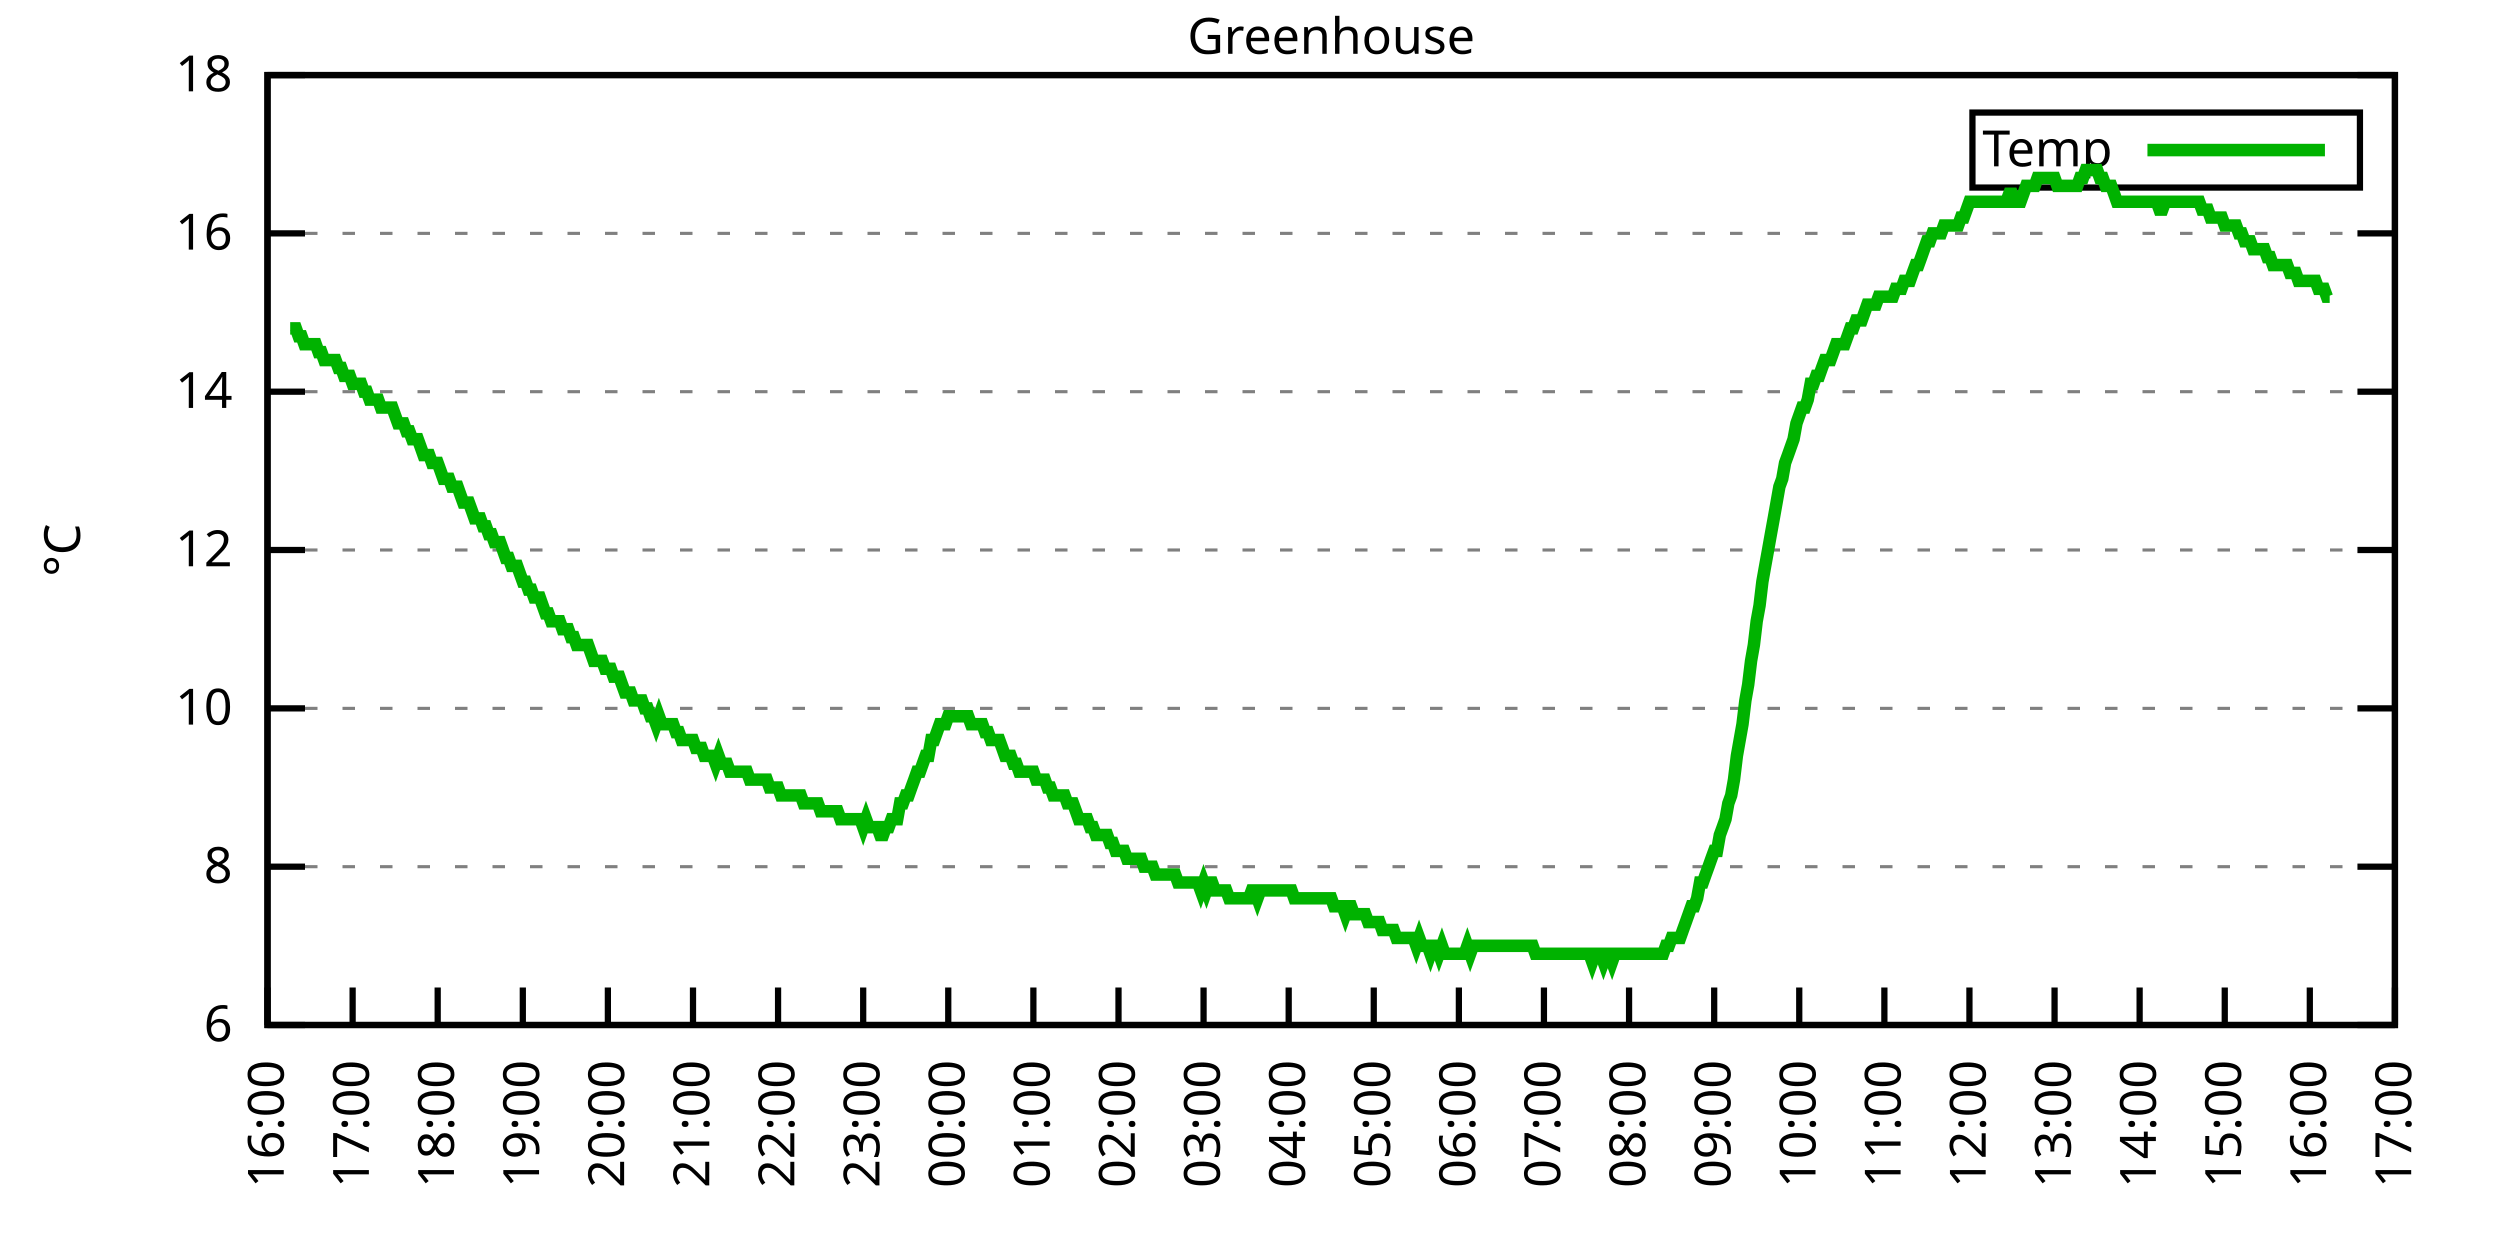
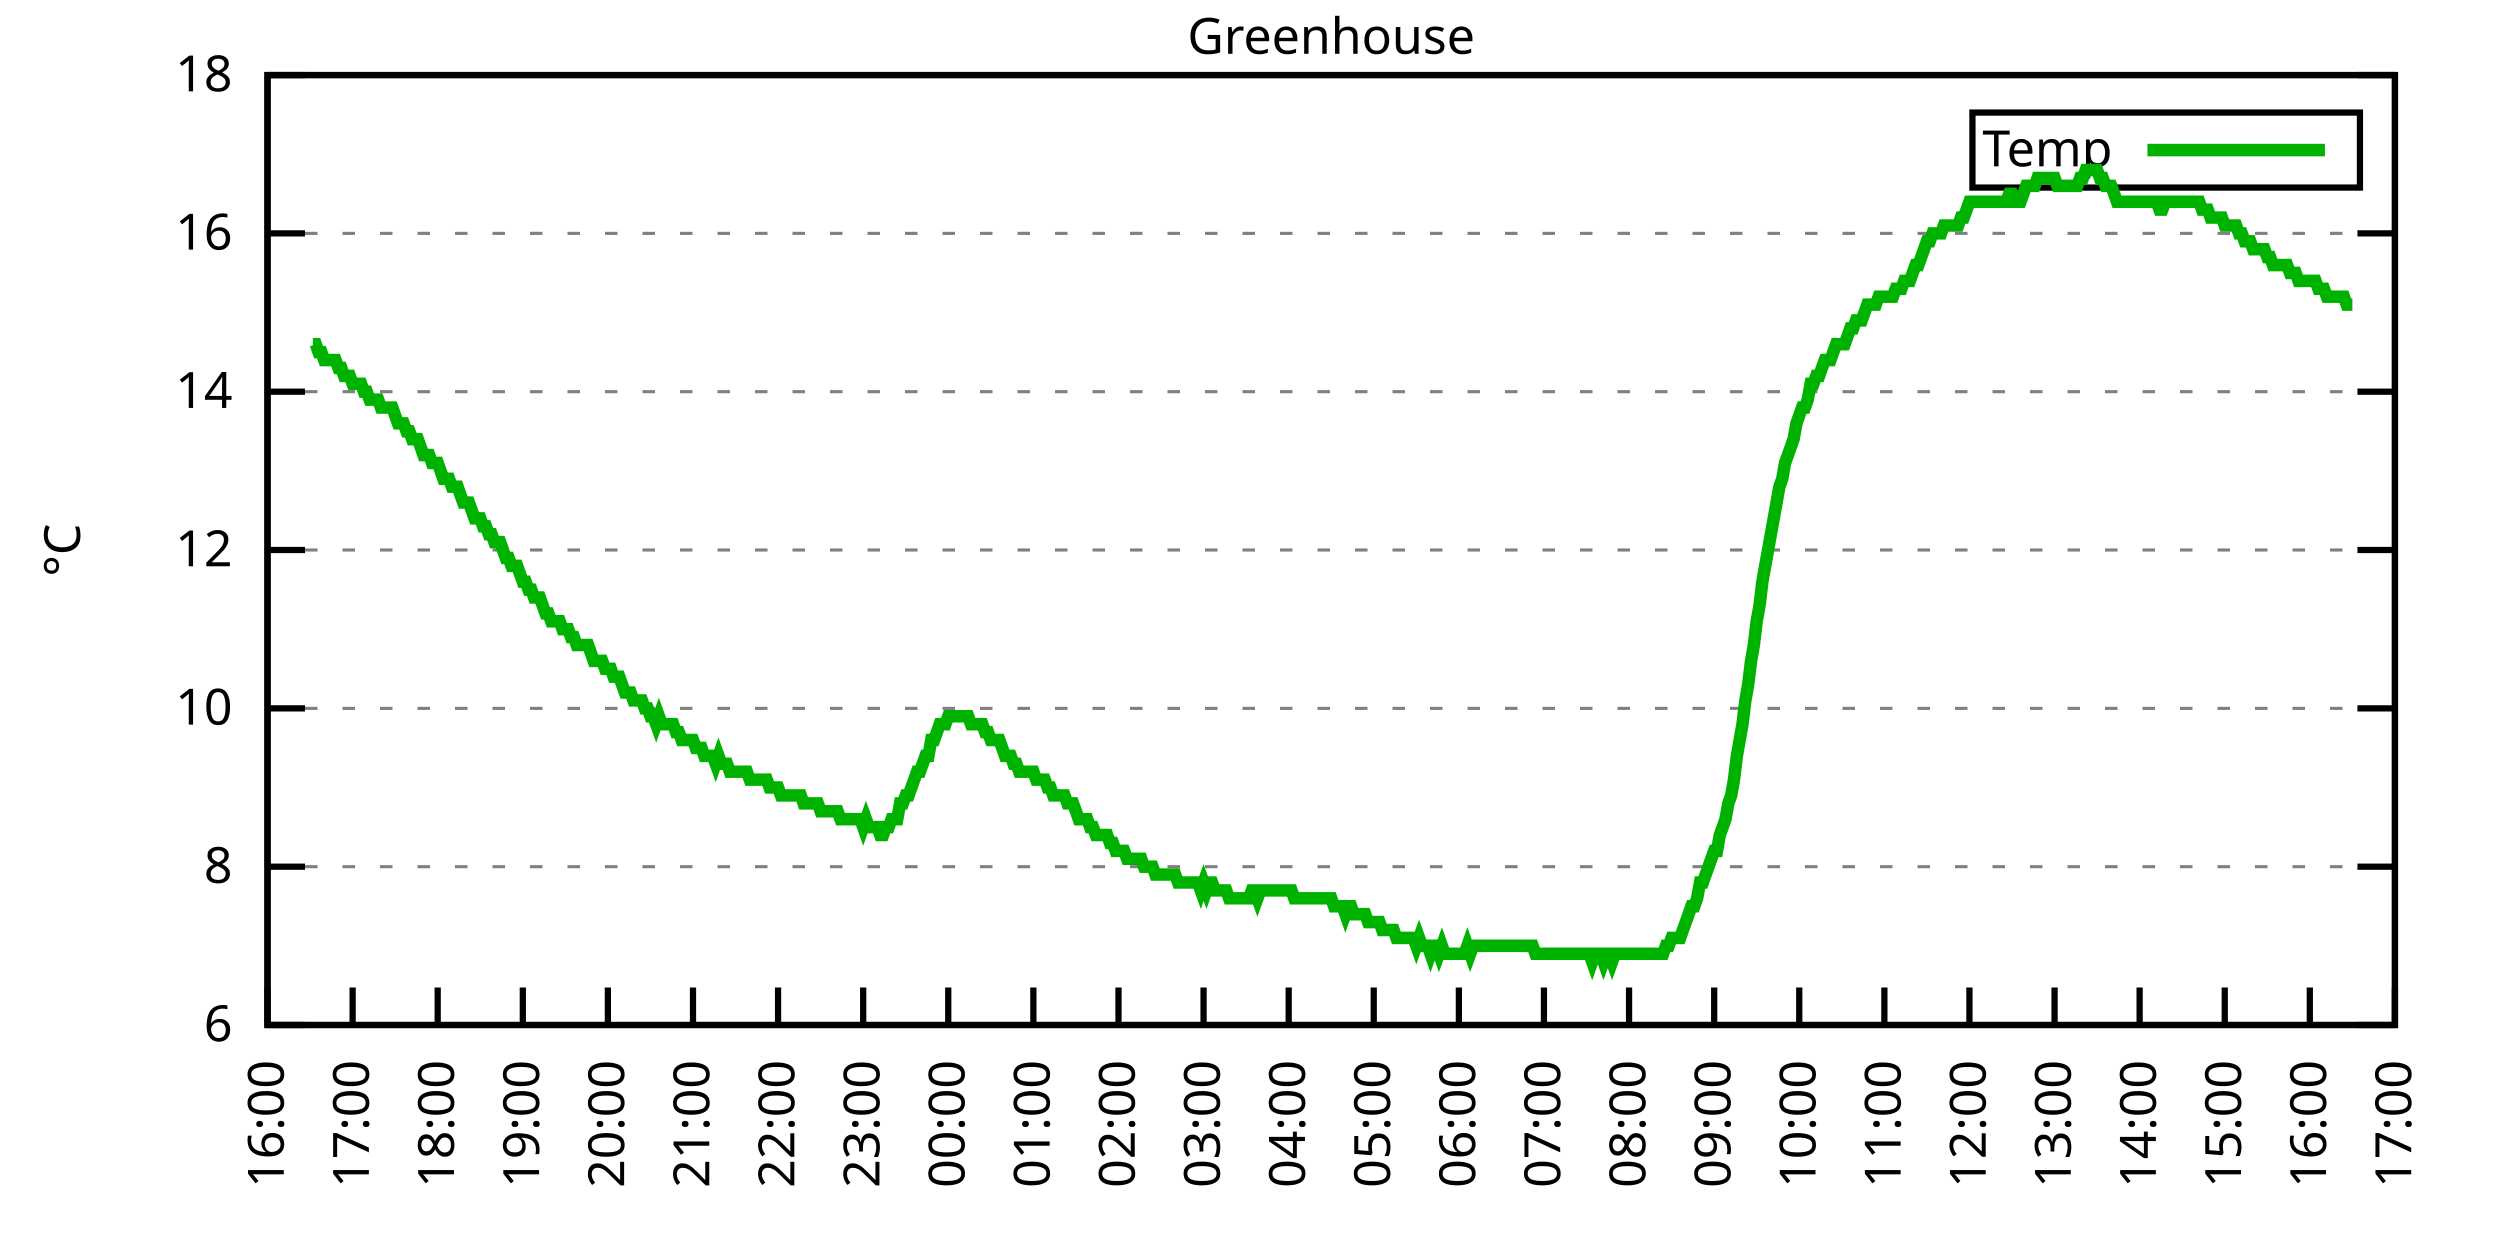
<svg xmlns="http://www.w3.org/2000/svg" xmlns:xlink="http://www.w3.org/1999/xlink" width="400" height="200" viewBox="0 0 400 200">
  <g id="gnuplot_canvas">
    <rect x="0" y="0" width="400" height="200" fill="none" />
    <defs>
      <circle id="gpDot" r="0.5" stroke-width="0.5" stroke="currentColor" />
      <path id="gpPt0" stroke-width="0.333" stroke="currentColor" d="M-1,0 h2 M0,-1 v2" />
      <path id="gpPt1" stroke-width="0.333" stroke="currentColor" d="M-1,-1 L1,1 M1,-1 L-1,1" />
      <path id="gpPt2" stroke-width="0.333" stroke="currentColor" d="M-1,0 L1,0 M0,-1 L0,1 M-1,-1 L1,1 M-1,1 L1,-1" />
      <rect id="gpPt3" stroke-width="0.333" stroke="currentColor" x="-1" y="-1" width="2" height="2" />
      <rect id="gpPt4" stroke-width="0.333" stroke="currentColor" fill="currentColor" x="-1" y="-1" width="2" height="2" />
      <circle id="gpPt5" stroke-width="0.333" stroke="currentColor" cx="0" cy="0" r="1" />
      <use xlink:href="#gpPt5" id="gpPt6" fill="currentColor" stroke="none" />
      <path id="gpPt7" stroke-width="0.333" stroke="currentColor" d="M0,-1.33 L-1.33,0.67 L1.33,0.67 z" />
      <use xlink:href="#gpPt7" id="gpPt8" fill="currentColor" stroke="none" />
      <use xlink:href="#gpPt7" id="gpPt9" stroke="currentColor" transform="rotate(180)" />
      <use xlink:href="#gpPt9" id="gpPt10" fill="currentColor" stroke="none" />
      <use xlink:href="#gpPt3" id="gpPt11" stroke="currentColor" transform="rotate(45)" />
      <use xlink:href="#gpPt11" id="gpPt12" fill="currentColor" stroke="none" />
      <path id="gpPt13" stroke-width="0.333" stroke="currentColor" d="M0,1.330 L1.265,0.411 L0.782,-1.067 L-0.782,-1.076 L-1.265,0.411 z" />
      <use xlink:href="#gpPt13" id="gpPt14" fill="currentColor" stroke="none" />
      <filter id="textbox" filterUnits="objectBoundingBox" x="0" y="0" height="1" width="1">
        <feFlood flood-color="white" flood-opacity="1" result="bgnd" />
        <feComposite in="SourceGraphic" in2="bgnd" operator="atop" />
      </filter>
      <filter id="greybox" filterUnits="objectBoundingBox" x="0" y="0" height="1" width="1">
        <feFlood flood-color="lightgrey" flood-opacity="1" result="grey" />
        <feComposite in="SourceGraphic" in2="grey" operator="atop" />
      </filter>
    </defs>
    <g fill="none" color="white" stroke="currentColor" stroke-width="1.00" stroke-linecap="butt" stroke-linejoin="miter">
</g>
    <g fill="none" color="black" stroke="currentColor" stroke-width="1.00" stroke-linecap="butt" stroke-linejoin="miter">
      <g stroke="none" shape-rendering="crispEdges">
        <polygon fill="rgb(255, 255, 255)" points="42.80,164.00 383.18,164.00 383.18,12.02 42.80,12.02 " />
      </g>
    </g>
    <g fill="none" color="black" stroke="currentColor" stroke-width="1.00" stroke-linecap="butt" stroke-linejoin="miter">
</g>
    <g fill="none" color="black" stroke="black" stroke-width="0.50" stroke-linecap="butt" stroke-linejoin="miter">
</g>
    <g fill="none" color="gray" stroke="currentColor" stroke-width="0.50" stroke-linecap="butt" stroke-linejoin="miter">
      <path stroke="gray" stroke-dasharray="2,4" class="gridline" d="M42.80,164.00 L383.19,164.00  " />
    </g>
    <g fill="none" color="gray" stroke="gray" stroke-width="1.00" stroke-linecap="butt" stroke-linejoin="miter">
</g>
    <g fill="none" color="black" stroke="currentColor" stroke-width="1.00" stroke-linecap="butt" stroke-linejoin="miter">
      <path stroke="black" d="M42.80,164.00 L48.80,164.00 M383.19,164.00 L377.19,164.00  " />
      <g transform="translate(37.20,166.60)" stroke="none" fill="black" font-family="Sans" font-size="8.00" text-anchor="end">
        <text>
          <tspan font-family="Sans"> 6</tspan>
        </text>
      </g>
    </g>
    <g fill="none" color="black" stroke="currentColor" stroke-width="1.00" stroke-linecap="butt" stroke-linejoin="miter">
</g>
    <g fill="none" color="black" stroke="black" stroke-width="0.50" stroke-linecap="butt" stroke-linejoin="miter">
</g>
    <g fill="none" color="gray" stroke="currentColor" stroke-width="0.50" stroke-linecap="butt" stroke-linejoin="miter">
      <path stroke="gray" stroke-dasharray="2,4" class="gridline" d="M42.80,138.67 L383.19,138.67  " />
    </g>
    <g fill="none" color="gray" stroke="gray" stroke-width="1.00" stroke-linecap="butt" stroke-linejoin="miter">
</g>
    <g fill="none" color="black" stroke="currentColor" stroke-width="1.00" stroke-linecap="butt" stroke-linejoin="miter">
      <path stroke="black" d="M42.80,138.67 L48.80,138.67 M383.19,138.67 L377.19,138.67  " />
      <g transform="translate(37.20,141.27)" stroke="none" fill="black" font-family="Sans" font-size="8.00" text-anchor="end">
        <text>
          <tspan font-family="Sans"> 8</tspan>
        </text>
      </g>
    </g>
    <g fill="none" color="black" stroke="currentColor" stroke-width="1.00" stroke-linecap="butt" stroke-linejoin="miter">
</g>
    <g fill="none" color="black" stroke="black" stroke-width="0.50" stroke-linecap="butt" stroke-linejoin="miter">
</g>
    <g fill="none" color="gray" stroke="currentColor" stroke-width="0.50" stroke-linecap="butt" stroke-linejoin="miter">
      <path stroke="gray" stroke-dasharray="2,4" class="gridline" d="M42.80,113.34 L383.19,113.34  " />
    </g>
    <g fill="none" color="gray" stroke="gray" stroke-width="1.00" stroke-linecap="butt" stroke-linejoin="miter">
</g>
    <g fill="none" color="black" stroke="currentColor" stroke-width="1.00" stroke-linecap="butt" stroke-linejoin="miter">
      <path stroke="black" d="M42.80,113.34 L48.80,113.34 M383.19,113.34 L377.19,113.34  " />
      <g transform="translate(37.20,115.94)" stroke="none" fill="black" font-family="Sans" font-size="8.00" text-anchor="end">
        <text>
          <tspan font-family="Sans"> 10</tspan>
        </text>
      </g>
    </g>
    <g fill="none" color="black" stroke="currentColor" stroke-width="1.00" stroke-linecap="butt" stroke-linejoin="miter">
</g>
    <g fill="none" color="black" stroke="black" stroke-width="0.50" stroke-linecap="butt" stroke-linejoin="miter">
</g>
    <g fill="none" color="gray" stroke="currentColor" stroke-width="0.50" stroke-linecap="butt" stroke-linejoin="miter">
      <path stroke="gray" stroke-dasharray="2,4" class="gridline" d="M42.80,88.00 L383.19,88.00  " />
    </g>
    <g fill="none" color="gray" stroke="gray" stroke-width="1.00" stroke-linecap="butt" stroke-linejoin="miter">
</g>
    <g fill="none" color="black" stroke="currentColor" stroke-width="1.00" stroke-linecap="butt" stroke-linejoin="miter">
      <path stroke="black" d="M42.80,88.00 L48.80,88.00 M383.19,88.00 L377.19,88.00  " />
      <g transform="translate(37.20,90.60)" stroke="none" fill="black" font-family="Sans" font-size="8.00" text-anchor="end">
        <text>
          <tspan font-family="Sans"> 12</tspan>
        </text>
      </g>
    </g>
    <g fill="none" color="black" stroke="currentColor" stroke-width="1.00" stroke-linecap="butt" stroke-linejoin="miter">
</g>
    <g fill="none" color="black" stroke="black" stroke-width="0.50" stroke-linecap="butt" stroke-linejoin="miter">
</g>
    <g fill="none" color="gray" stroke="currentColor" stroke-width="0.50" stroke-linecap="butt" stroke-linejoin="miter">
      <path stroke="gray" stroke-dasharray="2,4" class="gridline" d="M42.80,62.67 L383.19,62.67  " />
    </g>
    <g fill="none" color="gray" stroke="gray" stroke-width="1.00" stroke-linecap="butt" stroke-linejoin="miter">
</g>
    <g fill="none" color="black" stroke="currentColor" stroke-width="1.00" stroke-linecap="butt" stroke-linejoin="miter">
      <path stroke="black" d="M42.80,62.67 L48.80,62.67 M383.19,62.67 L377.19,62.67  " />
      <g transform="translate(37.20,65.27)" stroke="none" fill="black" font-family="Sans" font-size="8.00" text-anchor="end">
        <text>
          <tspan font-family="Sans"> 14</tspan>
        </text>
      </g>
    </g>
    <g fill="none" color="black" stroke="currentColor" stroke-width="1.00" stroke-linecap="butt" stroke-linejoin="miter">
</g>
    <g fill="none" color="black" stroke="black" stroke-width="0.50" stroke-linecap="butt" stroke-linejoin="miter">
</g>
    <g fill="none" color="gray" stroke="currentColor" stroke-width="0.50" stroke-linecap="butt" stroke-linejoin="miter">
      <path stroke="gray" stroke-dasharray="2,4" class="gridline" d="M42.80,37.34 L383.19,37.34  " />
    </g>
    <g fill="none" color="gray" stroke="gray" stroke-width="1.00" stroke-linecap="butt" stroke-linejoin="miter">
</g>
    <g fill="none" color="black" stroke="currentColor" stroke-width="1.00" stroke-linecap="butt" stroke-linejoin="miter">
      <path stroke="black" d="M42.80,37.34 L48.80,37.34 M383.19,37.34 L377.19,37.34  " />
      <g transform="translate(37.20,39.94)" stroke="none" fill="black" font-family="Sans" font-size="8.00" text-anchor="end">
        <text>
          <tspan font-family="Sans"> 16</tspan>
        </text>
      </g>
    </g>
    <g fill="none" color="black" stroke="currentColor" stroke-width="1.00" stroke-linecap="butt" stroke-linejoin="miter">
</g>
    <g fill="none" color="black" stroke="black" stroke-width="0.50" stroke-linecap="butt" stroke-linejoin="miter">
</g>
    <g fill="none" color="gray" stroke="currentColor" stroke-width="0.50" stroke-linecap="butt" stroke-linejoin="miter">
      <path stroke="gray" stroke-dasharray="2,4" class="gridline" d="M42.80,12.01 L383.19,12.01  " />
    </g>
    <g fill="none" color="gray" stroke="gray" stroke-width="1.00" stroke-linecap="butt" stroke-linejoin="miter">
</g>
    <g fill="none" color="black" stroke="currentColor" stroke-width="1.00" stroke-linecap="butt" stroke-linejoin="miter">
      <path stroke="black" d="M42.80,12.01 L48.80,12.01 M383.19,12.01 L377.19,12.01  " />
      <g transform="translate(37.20,14.61)" stroke="none" fill="black" font-family="Sans" font-size="8.00" text-anchor="end">
        <text>
          <tspan font-family="Sans"> 18</tspan>
        </text>
      </g>
    </g>
    <g fill="none" color="black" stroke="currentColor" stroke-width="1.00" stroke-linecap="butt" stroke-linejoin="miter">
      <path stroke="black" d="M42.80,164.00 L42.80,158.00  " />
      <g transform="translate(45.40,169.60) rotate(270.00)" stroke="none" fill="black" font-family="Sans" font-size="8.00" text-anchor="end">
        <text>
          <tspan font-family="Sans">16:00</tspan>
        </text>
      </g>
    </g>
    <g fill="none" color="black" stroke="currentColor" stroke-width="1.00" stroke-linecap="butt" stroke-linejoin="miter">
      <path stroke="black" d="M56.42,164.00 L56.42,158.00  " />
      <g transform="translate(59.02,169.60) rotate(270.00)" stroke="none" fill="black" font-family="Sans" font-size="8.00" text-anchor="end">
        <text>
          <tspan font-family="Sans">17:00</tspan>
        </text>
      </g>
    </g>
    <g fill="none" color="black" stroke="currentColor" stroke-width="1.00" stroke-linecap="butt" stroke-linejoin="miter">
      <path stroke="black" d="M70.03,164.00 L70.03,158.00  " />
      <g transform="translate(72.63,169.60) rotate(270.00)" stroke="none" fill="black" font-family="Sans" font-size="8.00" text-anchor="end">
        <text>
          <tspan font-family="Sans">18:00</tspan>
        </text>
      </g>
    </g>
    <g fill="none" color="black" stroke="currentColor" stroke-width="1.00" stroke-linecap="butt" stroke-linejoin="miter">
      <path stroke="black" d="M83.65,164.00 L83.65,158.00  " />
      <g transform="translate(86.25,169.60) rotate(270.00)" stroke="none" fill="black" font-family="Sans" font-size="8.00" text-anchor="end">
        <text>
          <tspan font-family="Sans">19:00</tspan>
        </text>
      </g>
    </g>
    <g fill="none" color="black" stroke="currentColor" stroke-width="1.00" stroke-linecap="butt" stroke-linejoin="miter">
      <path stroke="black" d="M97.26,164.00 L97.26,158.00  " />
      <g transform="translate(99.86,169.60) rotate(270.00)" stroke="none" fill="black" font-family="Sans" font-size="8.00" text-anchor="end">
        <text>
          <tspan font-family="Sans">20:00</tspan>
        </text>
      </g>
    </g>
    <g fill="none" color="black" stroke="currentColor" stroke-width="1.00" stroke-linecap="butt" stroke-linejoin="miter">
      <path stroke="black" d="M110.88,164.00 L110.88,158.00  " />
      <g transform="translate(113.48,169.60) rotate(270.00)" stroke="none" fill="black" font-family="Sans" font-size="8.00" text-anchor="end">
        <text>
          <tspan font-family="Sans">21:00</tspan>
        </text>
      </g>
    </g>
    <g fill="none" color="black" stroke="currentColor" stroke-width="1.00" stroke-linecap="butt" stroke-linejoin="miter">
      <path stroke="black" d="M124.49,164.00 L124.49,158.00  " />
      <g transform="translate(127.09,169.60) rotate(270.00)" stroke="none" fill="black" font-family="Sans" font-size="8.00" text-anchor="end">
        <text>
          <tspan font-family="Sans">22:00</tspan>
        </text>
      </g>
    </g>
    <g fill="none" color="black" stroke="currentColor" stroke-width="1.00" stroke-linecap="butt" stroke-linejoin="miter">
      <path stroke="black" d="M138.11,164.00 L138.11,158.00  " />
      <g transform="translate(140.71,169.60) rotate(270.00)" stroke="none" fill="black" font-family="Sans" font-size="8.00" text-anchor="end">
        <text>
          <tspan font-family="Sans">23:00</tspan>
        </text>
      </g>
    </g>
    <g fill="none" color="black" stroke="currentColor" stroke-width="1.00" stroke-linecap="butt" stroke-linejoin="miter">
      <path stroke="black" d="M151.72,164.00 L151.72,158.00  " />
      <g transform="translate(154.32,169.60) rotate(270.00)" stroke="none" fill="black" font-family="Sans" font-size="8.00" text-anchor="end">
        <text>
          <tspan font-family="Sans">00:00</tspan>
        </text>
      </g>
    </g>
    <g fill="none" color="black" stroke="currentColor" stroke-width="1.00" stroke-linecap="butt" stroke-linejoin="miter">
      <path stroke="black" d="M165.34,164.00 L165.34,158.00  " />
      <g transform="translate(167.94,169.60) rotate(270.00)" stroke="none" fill="black" font-family="Sans" font-size="8.00" text-anchor="end">
        <text>
          <tspan font-family="Sans">01:00</tspan>
        </text>
      </g>
    </g>
    <g fill="none" color="black" stroke="currentColor" stroke-width="1.00" stroke-linecap="butt" stroke-linejoin="miter">
      <path stroke="black" d="M178.96,164.00 L178.96,158.00  " />
      <g transform="translate(181.56,169.60) rotate(270.00)" stroke="none" fill="black" font-family="Sans" font-size="8.00" text-anchor="end">
        <text>
          <tspan font-family="Sans">02:00</tspan>
        </text>
      </g>
    </g>
    <g fill="none" color="black" stroke="currentColor" stroke-width="1.00" stroke-linecap="butt" stroke-linejoin="miter">
      <path stroke="black" d="M192.57,164.00 L192.57,158.00  " />
      <g transform="translate(195.17,169.60) rotate(270.00)" stroke="none" fill="black" font-family="Sans" font-size="8.00" text-anchor="end">
        <text>
          <tspan font-family="Sans">03:00</tspan>
        </text>
      </g>
    </g>
    <g fill="none" color="black" stroke="currentColor" stroke-width="1.00" stroke-linecap="butt" stroke-linejoin="miter">
      <path stroke="black" d="M206.19,164.00 L206.19,158.00  " />
      <g transform="translate(208.79,169.60) rotate(270.00)" stroke="none" fill="black" font-family="Sans" font-size="8.00" text-anchor="end">
        <text>
          <tspan font-family="Sans">04:00</tspan>
        </text>
      </g>
    </g>
    <g fill="none" color="black" stroke="currentColor" stroke-width="1.00" stroke-linecap="butt" stroke-linejoin="miter">
      <path stroke="black" d="M219.80,164.00 L219.80,158.00  " />
      <g transform="translate(222.40,169.60) rotate(270.00)" stroke="none" fill="black" font-family="Sans" font-size="8.00" text-anchor="end">
        <text>
          <tspan font-family="Sans">05:00</tspan>
        </text>
      </g>
    </g>
    <g fill="none" color="black" stroke="currentColor" stroke-width="1.00" stroke-linecap="butt" stroke-linejoin="miter">
      <path stroke="black" d="M233.42,164.00 L233.42,158.00  " />
      <g transform="translate(236.02,169.60) rotate(270.00)" stroke="none" fill="black" font-family="Sans" font-size="8.00" text-anchor="end">
        <text>
          <tspan font-family="Sans">06:00</tspan>
        </text>
      </g>
    </g>
    <g fill="none" color="black" stroke="currentColor" stroke-width="1.00" stroke-linecap="butt" stroke-linejoin="miter">
      <path stroke="black" d="M247.03,164.00 L247.03,158.00  " />
      <g transform="translate(249.63,169.60) rotate(270.00)" stroke="none" fill="black" font-family="Sans" font-size="8.00" text-anchor="end">
        <text>
          <tspan font-family="Sans">07:00</tspan>
        </text>
      </g>
    </g>
    <g fill="none" color="black" stroke="currentColor" stroke-width="1.00" stroke-linecap="butt" stroke-linejoin="miter">
      <path stroke="black" d="M260.65,164.00 L260.65,158.00  " />
      <g transform="translate(263.25,169.60) rotate(270.00)" stroke="none" fill="black" font-family="Sans" font-size="8.00" text-anchor="end">
        <text>
          <tspan font-family="Sans">08:00</tspan>
        </text>
      </g>
    </g>
    <g fill="none" color="black" stroke="currentColor" stroke-width="1.00" stroke-linecap="butt" stroke-linejoin="miter">
      <path stroke="black" d="M274.27,164.00 L274.27,158.00  " />
      <g transform="translate(276.87,169.60) rotate(270.00)" stroke="none" fill="black" font-family="Sans" font-size="8.00" text-anchor="end">
        <text>
          <tspan font-family="Sans">09:00</tspan>
        </text>
      </g>
    </g>
    <g fill="none" color="black" stroke="currentColor" stroke-width="1.00" stroke-linecap="butt" stroke-linejoin="miter">
      <path stroke="black" d="M287.88,164.00 L287.88,158.00  " />
      <g transform="translate(290.48,169.60) rotate(270.00)" stroke="none" fill="black" font-family="Sans" font-size="8.00" text-anchor="end">
        <text>
          <tspan font-family="Sans">10:00</tspan>
        </text>
      </g>
    </g>
    <g fill="none" color="black" stroke="currentColor" stroke-width="1.00" stroke-linecap="butt" stroke-linejoin="miter">
      <path stroke="black" d="M301.50,164.00 L301.50,158.00  " />
      <g transform="translate(304.10,169.60) rotate(270.00)" stroke="none" fill="black" font-family="Sans" font-size="8.00" text-anchor="end">
        <text>
          <tspan font-family="Sans">11:00</tspan>
        </text>
      </g>
    </g>
    <g fill="none" color="black" stroke="currentColor" stroke-width="1.00" stroke-linecap="butt" stroke-linejoin="miter">
      <path stroke="black" d="M315.11,164.00 L315.11,158.00  " />
      <g transform="translate(317.71,169.60) rotate(270.00)" stroke="none" fill="black" font-family="Sans" font-size="8.00" text-anchor="end">
        <text>
          <tspan font-family="Sans">12:00</tspan>
        </text>
      </g>
    </g>
    <g fill="none" color="black" stroke="currentColor" stroke-width="1.00" stroke-linecap="butt" stroke-linejoin="miter">
      <path stroke="black" d="M328.73,164.00 L328.73,158.00  " />
      <g transform="translate(331.33,169.60) rotate(270.00)" stroke="none" fill="black" font-family="Sans" font-size="8.00" text-anchor="end">
        <text>
          <tspan font-family="Sans">13:00</tspan>
        </text>
      </g>
    </g>
    <g fill="none" color="black" stroke="currentColor" stroke-width="1.00" stroke-linecap="butt" stroke-linejoin="miter">
      <path stroke="black" d="M342.34,164.00 L342.34,158.00  " />
      <g transform="translate(344.94,169.60) rotate(270.00)" stroke="none" fill="black" font-family="Sans" font-size="8.00" text-anchor="end">
        <text>
          <tspan font-family="Sans">14:00</tspan>
        </text>
      </g>
    </g>
    <g fill="none" color="black" stroke="currentColor" stroke-width="1.00" stroke-linecap="butt" stroke-linejoin="miter">
      <path stroke="black" d="M355.96,164.00 L355.96,158.00  " />
      <g transform="translate(358.56,169.60) rotate(270.00)" stroke="none" fill="black" font-family="Sans" font-size="8.00" text-anchor="end">
        <text>
          <tspan font-family="Sans">15:00</tspan>
        </text>
      </g>
    </g>
    <g fill="none" color="black" stroke="currentColor" stroke-width="1.00" stroke-linecap="butt" stroke-linejoin="miter">
      <path stroke="black" d="M369.57,164.00 L369.57,158.00  " />
      <g transform="translate(372.17,169.60) rotate(270.00)" stroke="none" fill="black" font-family="Sans" font-size="8.00" text-anchor="end">
        <text>
          <tspan font-family="Sans">16:00</tspan>
        </text>
      </g>
    </g>
    <g fill="none" color="black" stroke="currentColor" stroke-width="1.00" stroke-linecap="butt" stroke-linejoin="miter">
      <path stroke="black" d="M383.19,164.00 L383.19,158.00  " />
      <g transform="translate(385.79,169.60) rotate(270.00)" stroke="none" fill="black" font-family="Sans" font-size="8.00" text-anchor="end">
        <text>
          <tspan font-family="Sans">17:00</tspan>
        </text>
      </g>
    </g>
    <g fill="none" color="black" stroke="currentColor" stroke-width="1.00" stroke-linecap="butt" stroke-linejoin="miter">
</g>
    <g fill="none" color="black" stroke="currentColor" stroke-width="1.00" stroke-linecap="butt" stroke-linejoin="miter">
      <path stroke="black" d="M42.80,12.01 L42.80,164.00 L383.19,164.00 L383.19,12.01 L42.80,12.01 Z  " />
    </g>
    <g fill="none" color="black" stroke="currentColor" stroke-width="1.00" stroke-linecap="butt" stroke-linejoin="miter">
</g>
    <g fill="none" color="black" stroke="currentColor" stroke-width="1.00" stroke-linecap="butt" stroke-linejoin="miter">
      <path stroke="black" d="M315.59,30.01 L315.59,18.01 L377.59,18.01 L377.59,30.01 L315.59,30.01 Z  " />
    </g>
    <g id="Greenhouse_plot_1">
      <g fill="none" color="white" stroke="black" stroke-width="2.00" stroke-linecap="butt" stroke-linejoin="miter">
</g>
      <g fill="none" color="black" stroke="currentColor" stroke-width="2.00" stroke-linecap="butt" stroke-linejoin="miter">
        <g transform="translate(337.99,26.61)" stroke="none" fill="black" font-family="Sans" font-size="8.00" text-anchor="end">
          <text>
            <tspan font-family="Sans">Temp</tspan>
          </text>
        </g>
      </g>
      <g fill="none" color="black" stroke="currentColor" stroke-width="2.00" stroke-linecap="butt" stroke-linejoin="miter">
-         <path stroke="rgb(  0, 178,   0)" d="M343.59,24.01 L371.99,24.01 M46.43,52.54 L46.88,52.54 L47.34,52.54 L47.79,53.81 L48.25,53.81 L48.70,55.07   L49.15,55.07 L49.61,55.07 L50.06,55.07 L50.52,55.07 L50.97,56.34 L51.42,56.34 L51.88,57.61 L52.33,57.61   L52.78,57.61 L53.24,57.61 L53.69,57.61 L54.15,58.87 L54.60,58.87 L55.05,60.14 L55.51,60.14 L55.96,60.14   L56.42,61.41 L56.87,61.41 L57.32,61.41 L57.78,61.41 L58.23,62.67 L58.68,62.67 L59.14,63.94 L59.59,63.94   L60.05,63.94 L60.50,63.94 L60.95,65.21 L61.41,65.21 L61.86,65.21 L62.32,65.21 L62.77,65.21 L63.22,66.47   L63.68,67.74 L64.13,67.74 L64.58,67.74 L65.04,69.01 L65.49,69.01 L65.95,70.27 L66.40,70.27 L66.85,70.27   L67.31,71.54 L67.76,72.81 L68.22,72.81 L68.67,72.81 L69.12,74.07 L69.58,74.07 L70.03,74.07 L70.49,75.34   L70.94,76.61 L71.39,76.61 L71.85,76.61 L72.30,77.87 L72.75,77.87 L73.21,77.87 L73.66,79.14 L74.12,80.41   L74.57,80.41 L75.02,80.41 L75.48,81.67 L75.93,82.94 L76.39,82.94 L76.84,82.94 L77.29,84.21 L77.75,84.21   L78.20,85.47 L78.65,85.47 L79.11,86.74 L79.56,86.74 L80.02,86.74 L80.47,88.00 L80.92,89.27 L81.38,89.27   L81.83,90.54 L82.29,90.54 L82.74,90.54 L83.19,91.80 L83.65,93.07 L84.10,93.07 L84.55,94.34 L85.01,94.34   L85.46,95.60 L85.92,95.60 L86.37,95.60 L86.82,96.87 L87.28,98.14 L87.73,98.14 L88.19,99.40 L88.64,99.40   L89.09,99.40 L89.55,99.40 L90.00,100.67 L90.45,100.67 L90.91,100.67 L91.36,101.94 L91.82,101.94 L92.27,103.20   L92.72,103.20 L93.18,103.20 L93.63,103.20 L94.09,103.20 L94.54,104.47 L94.99,105.74 L95.45,105.74 L95.90,105.74   L96.35,105.74 L96.81,107.00 L97.26,107.00 L97.72,107.00 L98.17,108.27 L98.62,108.27 L99.08,108.27 L99.53,109.54   L99.99,110.80 L100.44,110.80 L100.89,110.80 L101.35,112.07 L101.80,112.07 L102.25,112.07 L102.71,112.07 L103.16,113.34   L103.62,113.34 L104.07,114.60 L104.52,114.60 L104.98,115.87 L105.43,114.60 L105.89,115.87 L106.34,115.87 L106.79,115.87   L107.25,115.87 L107.70,115.87 L108.15,117.14 L108.61,117.14 L109.06,118.40 L109.52,118.40 L109.97,118.40 L110.42,118.40   L110.88,118.40 L111.33,119.67 L111.79,119.67 L112.24,119.67 L112.69,120.94 L113.15,120.94 L113.60,120.94 L114.05,120.94   L114.51,122.20 L114.96,120.94 L115.42,122.20 L115.87,122.20 L116.32,122.20 L116.78,123.47 L117.23,123.47 L117.69,123.47   L118.14,123.47 L118.59,123.47 L119.05,123.47 L119.50,123.47 L119.96,124.74 L120.41,124.74 L120.86,124.74 L121.32,124.74   L121.77,124.74 L122.22,124.74 L122.68,124.74 L123.13,126.00 L123.59,126.00 L124.04,126.00 L124.49,126.00 L124.95,127.27   L125.40,127.27 L125.86,127.27 L126.31,127.27 L126.76,127.27 L127.22,127.27 L127.67,127.27 L128.12,127.27 L128.58,128.54   L129.03,128.54 L129.49,128.54 L129.94,128.54 L130.39,128.54 L130.85,128.54 L131.30,129.80 L131.76,129.80 L132.21,129.80   L132.66,129.80 L133.12,129.80 L133.57,129.80 L134.02,129.80 L134.48,131.07 L134.93,131.07 L135.39,131.07 L135.84,131.07   L136.29,131.07 L136.75,131.07 L137.20,131.07 L137.66,131.07 L138.11,132.34 L138.56,131.07 L139.02,132.34 L139.47,132.34   L139.92,132.34 L140.38,132.34 L140.83,133.60 L141.29,133.60 L141.74,132.34 L142.19,132.34 L142.65,131.07 L143.10,131.07   L143.56,131.07 L144.01,128.54 L144.46,128.54 L144.92,127.27 L145.37,127.27 L145.82,126.00 L146.28,124.74 L146.73,123.47   L147.19,123.47 L147.64,122.20 L148.09,120.94 L148.55,120.94 L149.00,118.40 L149.46,118.40 L149.91,117.14 L150.36,115.87   L150.82,115.87 L151.27,115.87 L151.72,114.60 L152.18,114.60 L152.63,114.60 L153.09,114.60 L153.54,114.60 L153.99,114.60   L154.45,114.60 L154.90,114.60 L155.36,115.87 L155.81,115.87 L156.26,115.87 L156.72,115.87 L157.17,115.87 L157.62,117.14   L158.08,117.14 L158.53,118.40 L158.99,118.40 L159.44,118.40 L159.89,118.40 L160.35,119.67 L160.80,120.94 L161.26,120.94   L161.71,120.94 L162.16,122.20 L162.62,122.20 L163.07,123.47 L163.52,123.47 L163.98,123.47 L164.43,123.47 L164.89,123.47   L165.34,123.47 L165.79,124.74 L166.25,124.74 L166.70,124.74 L167.16,124.74 L167.61,126.00 L168.06,126.00 L168.52,127.27   L168.97,127.27 L169.43,127.27 L169.88,127.27 L170.33,127.27 L170.79,128.54 L171.24,128.54 L171.69,128.54 L172.15,129.80   L172.60,131.07 L173.06,131.07 L173.51,131.07 L173.96,131.07 L174.42,132.34 L174.87,132.34 L175.33,133.60 L175.78,133.60   L176.23,133.60 L176.69,133.60 L177.14,133.60 L177.59,134.87 L178.05,134.87 L178.50,136.14 L178.96,136.14 L179.41,136.14   L179.86,136.14 L180.32,137.40 L180.77,137.40 L181.23,137.40 L181.68,137.40 L182.13,137.40 L182.59,137.40 L183.04,138.67   L183.49,138.67 L183.95,138.67 L184.40,138.67 L184.86,139.93 L185.31,139.93 L185.76,139.93 L186.22,139.93 L186.67,139.93   L187.13,139.93 L187.58,139.93 L188.03,139.93 L188.49,141.20 L188.94,141.20 L189.39,141.20 L189.85,141.20 L190.30,141.20   L190.76,141.20 L191.21,141.20 L191.66,141.20 L192.12,142.47 L192.57,141.20 L193.03,142.47 L193.48,141.20 L193.93,141.20   L194.39,142.47 L194.84,142.47 L195.29,142.47 L195.75,142.47 L196.20,142.47 L196.66,143.73 L197.11,143.73 L197.56,143.73   L198.02,143.73 L198.47,143.73 L198.93,143.73 L199.38,143.73 L199.83,143.73 L200.29,142.47 L200.74,142.47 L201.19,143.73   L201.65,142.47 L202.10,142.47 L202.56,142.47 L203.01,142.47 L203.46,142.47 L203.92,142.47 L204.37,142.47 L204.83,142.47   L205.28,142.47 L205.73,142.47 L206.19,142.47 L206.64,142.47 L207.09,143.73 L207.55,143.73 L208.00,143.73 L208.46,143.73   L208.91,143.73 L209.36,143.73 L209.82,143.73 L210.27,143.73 L210.73,143.73 L211.18,143.73 L211.63,143.73 L212.09,143.73   L212.54,143.73 L213.00,143.73 L213.45,145.00 L213.90,145.00 L214.36,145.00 L214.81,145.00 L215.26,146.27 L215.72,145.00   L216.17,145.00 L216.63,146.27 L217.08,146.27 L217.53,146.27 L217.99,146.27 L218.44,146.27 L218.90,147.53 L219.35,147.53   L219.80,147.53 L220.26,147.53 L220.71,147.53 L221.16,148.80 L221.62,148.80 L222.07,148.80 L222.53,148.80 L222.98,148.80   L223.43,150.07 L223.89,150.07 L224.34,150.07 L224.80,150.07 L225.25,150.07 L225.70,150.07 L226.16,150.07 L226.61,151.33   L227.06,150.07 L227.52,151.33 L227.97,151.33 L228.43,151.33 L228.88,152.60 L229.33,151.33 L229.79,151.33 L230.24,152.60   L230.70,151.33 L231.15,152.60 L231.60,152.60 L232.06,152.60 L232.51,152.60 L232.96,152.60 L233.42,152.60 L233.87,152.60   L234.33,152.60 L234.78,151.33 L235.23,152.60 L235.69,151.33 L236.14,151.33 L236.60,151.33 L237.05,151.33 L237.50,151.33   L237.96,151.33 L238.41,151.33 L238.86,151.33 L239.32,151.33 L239.77,151.33 L240.23,151.33 L240.68,151.33 L241.13,151.33   L241.59,151.33 L242.04,151.33 L242.50,151.33 L242.95,151.33 L243.40,151.33 L243.86,151.33 L244.31,151.33 L244.76,151.33   L245.22,151.33 L245.67,152.60 L246.13,152.60 L246.58,152.60 L247.03,152.60 L247.49,152.60 L247.94,152.60 L248.40,152.60   L248.85,152.60 L249.30,152.60 L249.76,152.60 L250.21,152.60 L250.66,152.60 L251.12,152.60 L251.57,152.60 L252.03,152.60   L252.48,152.60 L252.93,152.60 L253.39,152.60 L253.84,152.60 L254.30,152.60 L254.75,153.87 L255.20,152.60 L255.66,152.60   L256.11,152.60 L256.56,153.87 L257.02,152.60 L257.47,152.60 L257.93,153.87 L258.38,152.60 L258.83,152.60 L259.29,152.60   L259.74,152.60 L260.20,152.60 L260.65,152.60 L261.10,152.60 L261.56,152.60 L262.01,152.60 L262.47,152.60 L262.92,152.60   L263.37,152.60 L263.83,152.60 L264.28,152.60 L264.73,152.60 L265.19,152.60 L265.64,152.60 L266.10,152.60 L266.55,151.33   L267.00,151.33 L267.46,150.07 L267.91,150.07 L268.37,150.07 L268.82,150.07 L269.27,148.80 L269.73,147.53 L270.18,146.27   L270.63,145.00 L271.09,145.00 L271.54,143.73 L272.00,141.20 L272.45,141.20 L272.90,139.93 L273.36,138.67 L273.81,137.40   L274.27,136.14 L274.72,136.14 L275.17,133.60 L275.63,132.34 L276.08,131.07 L276.53,128.54 L276.99,127.27 L277.44,124.74   L277.90,120.94 L278.35,118.40 L278.80,115.87 L279.26,112.07 L279.71,109.54 L280.17,105.74 L280.62,103.20 L281.07,99.40   L281.53,96.87 L281.98,93.07 L282.43,90.54 L282.89,88.00 L283.34,85.47 L283.80,82.94 L284.25,80.41 L284.70,77.87   L285.16,76.61 L285.61,74.07 L286.07,72.81 L286.52,71.54 L286.97,70.27 L287.43,67.74 L287.88,66.47 L288.33,65.21   L288.79,65.21 L289.24,63.94 L289.70,61.41 L290.15,61.41 L290.60,60.14 L291.06,60.14 L291.51,58.87 L291.97,57.61   L292.42,57.61 L292.87,57.61 L293.33,56.34 L293.78,55.07 L294.23,55.07 L294.69,55.07 L295.14,55.07 L295.60,53.81   L296.05,52.54 L296.50,52.54 L296.96,51.27 L297.41,51.27 L297.87,51.27 L298.32,50.01 L298.77,48.74 L299.23,48.74   L299.68,48.74 L300.13,48.74 L300.59,47.47 L301.04,47.47 L301.50,47.47 L301.95,47.47 L302.40,47.47 L302.86,47.47   L303.31,46.21 L303.77,46.21 L304.22,46.21 L304.67,44.94 L305.13,44.94 L305.58,44.94 L306.03,43.67 L306.49,42.41   L306.94,42.41 L307.40,41.14 L307.85,39.87 L308.30,38.61 L308.76,38.61 L309.21,37.34 L309.67,37.34 L310.12,37.34   L310.57,37.34 L311.03,36.08 L311.48,36.08 L311.94,36.08 L312.39,36.08 L312.84,36.08 L313.30,36.08 L313.75,34.81   L314.20,34.81 L314.66,33.54 L315.11,32.28 L315.57,32.28 L316.02,32.28 L316.47,32.28 L316.93,32.28 L317.38,32.28   L317.84,32.28 L318.29,32.28 L318.74,32.28 L319.20,32.28 L319.65,32.28 L320.10,32.28 L320.56,32.28 L321.01,32.28   L321.47,31.01 L321.92,31.01 L322.37,32.28 L322.83,32.28 L323.28,32.28 L323.74,31.01 L324.19,29.74 L324.64,29.74   L325.10,29.74 L325.55,29.74 L326.00,28.48 L326.46,28.48 L326.91,28.48 L327.37,28.48 L327.82,28.48 L328.27,28.48   L328.73,28.48 L329.18,29.74 L329.64,29.74 L330.09,29.74 L330.54,29.74 L331.00,29.74 L331.45,29.74 L331.90,29.74   L332.36,29.74 L332.81,28.48 L333.27,28.48 L333.72,27.21 L334.17,27.21 L334.63,27.21 L335.08,27.21 L335.54,27.21   L335.99,28.48 L336.44,28.48 L336.90,29.74 L337.35,29.74 L337.80,29.74 L338.26,31.01 L338.71,32.28 L339.17,32.28   L339.62,32.28 L340.07,32.28 L340.53,32.28 L340.98,32.28 L341.44,32.28 L341.89,32.28 L342.34,32.28 L342.80,32.28   L343.25,32.28 L343.70,32.28 L344.16,32.28 L344.61,32.28 L345.07,32.28 L345.52,33.54 L345.97,33.54 L346.43,32.28   L346.88,32.28 L347.34,32.28 L347.79,32.28 L348.24,32.28 L348.70,32.28 L349.15,32.28 L349.60,32.28 L350.06,32.28   L350.51,32.28 L350.97,32.28 L351.42,32.28 L351.87,32.28 L352.33,33.54 L352.78,33.54 L353.24,33.54 L353.69,34.81   L354.14,34.81 L354.60,34.81 L355.05,34.81 L355.50,34.81 L355.96,36.08 L356.41,36.08 L356.87,36.08 L357.32,36.08   L357.77,36.08 L358.23,37.34 L358.68,37.34 L359.14,38.61 L359.59,38.61 L360.04,38.61 L360.50,39.87 L360.95,39.87   L361.41,39.87 L361.86,39.87 L362.31,39.87 L362.77,41.14 L363.22,41.14 L363.67,42.41 L364.13,42.41 L364.58,42.41   L365.04,42.41 L365.49,42.41 L365.94,42.41 L366.40,43.67 L366.85,43.67 L367.31,43.67 L367.76,44.94 L368.21,44.94   L368.67,44.94 L369.12,44.94 L369.57,44.94 L370.03,44.94 L370.48,44.94 L370.94,46.21 L371.39,46.21 L371.84,46.21   L372.30,47.47 L372.75,47.47  " />
+         <path stroke="rgb(  0, 178,   0)" d="M343.59,24.01 L371.99,24.01 M50.06,55.07 L50.52,55.07 L50.97,56.34 L51.42,56.34 L51.88,57.61 L52.33,57.61   L52.78,57.61 L53.24,57.61 L53.69,57.61 L54.15,58.87 L54.60,58.87 L55.05,60.14 L55.51,60.14 L55.96,60.14   L56.42,61.41 L56.87,61.41 L57.32,61.41 L57.78,61.41 L58.23,62.67 L58.68,62.67 L59.14,63.94 L59.59,63.94   L60.05,63.94 L60.50,63.94 L60.95,65.21 L61.41,65.21 L61.86,65.21 L62.32,65.21 L62.77,65.21 L63.22,66.47   L63.68,67.74 L64.13,67.74 L64.58,67.74 L65.04,69.01 L65.49,69.01 L65.95,70.27 L66.40,70.27 L66.85,70.27   L67.31,71.54 L67.76,72.81 L68.22,72.81 L68.67,72.81 L69.12,74.07 L69.58,74.07 L70.03,74.07 L70.49,75.34   L70.94,76.61 L71.39,76.61 L71.85,76.61 L72.30,77.87 L72.75,77.87 L73.21,77.87 L73.66,79.14 L74.12,80.41   L74.57,80.41 L75.02,80.41 L75.48,81.67 L75.93,82.94 L76.39,82.94 L76.84,82.94 L77.29,84.21 L77.75,84.21   L78.20,85.47 L78.65,85.47 L79.11,86.74 L79.56,86.74 L80.02,86.74 L80.47,88.00 L80.92,89.27 L81.38,89.27   L81.83,90.54 L82.29,90.54 L82.74,90.54 L83.19,91.80 L83.65,93.07 L84.10,93.07 L84.55,94.34 L85.01,94.34   L85.46,95.60 L85.92,95.60 L86.37,95.60 L86.82,96.87 L87.28,98.14 L87.73,98.14 L88.19,99.40 L88.64,99.40   L89.09,99.40 L89.55,99.40 L90.00,100.67 L90.45,100.67 L90.91,100.67 L91.36,101.94 L91.82,101.94 L92.27,103.20   L92.72,103.20 L93.18,103.20 L93.63,103.20 L94.09,103.20 L94.54,104.47 L94.99,105.74 L95.45,105.74 L95.90,105.74   L96.35,105.74 L96.81,107.00 L97.26,107.00 L97.72,107.00 L98.17,108.27 L98.62,108.27 L99.08,108.27 L99.53,109.54   L99.99,110.80 L100.44,110.80 L100.89,110.80 L101.35,112.07 L101.80,112.07 L102.25,112.07 L102.71,112.07 L103.16,113.34   L103.62,113.34 L104.07,114.60 L104.52,114.60 L104.98,115.87 L105.43,114.60 L105.89,115.87 L106.34,115.87 L106.79,115.87   L107.25,115.87 L107.70,115.87 L108.15,117.14 L108.61,117.14 L109.06,118.40 L109.52,118.40 L109.97,118.40 L110.42,118.40   L110.88,118.40 L111.33,119.67 L111.79,119.67 L112.24,119.67 L112.69,120.94 L113.15,120.94 L113.60,120.94 L114.05,120.94   L114.51,122.20 L114.96,120.94 L115.42,122.20 L115.87,122.20 L116.32,122.20 L116.78,123.47 L117.23,123.47 L117.69,123.47   L118.14,123.47 L118.59,123.47 L119.05,123.47 L119.50,123.47 L119.96,124.74 L120.41,124.74 L120.86,124.74 L121.32,124.74   L121.77,124.74 L122.22,124.74 L122.68,124.74 L123.13,126.00 L123.59,126.00 L124.04,126.00 L124.49,126.00 L124.95,127.27   L125.40,127.27 L125.86,127.27 L126.31,127.27 L126.76,127.27 L127.22,127.27 L127.67,127.27 L128.12,127.27 L128.58,128.54   L129.03,128.54 L129.49,128.54 L129.94,128.54 L130.39,128.54 L130.85,128.54 L131.30,129.80 L131.76,129.80 L132.21,129.80   L132.66,129.80 L133.12,129.80 L133.57,129.80 L134.02,129.80 L134.48,131.07 L134.93,131.07 L135.39,131.07 L135.84,131.07   L136.29,131.07 L136.75,131.07 L137.20,131.07 L137.66,131.07 L138.11,132.34 L138.56,131.07 L139.02,132.34 L139.47,132.34   L139.92,132.34 L140.38,132.34 L140.83,133.60 L141.29,133.60 L141.74,132.34 L142.19,132.34 L142.65,131.07 L143.10,131.07   L143.56,131.07 L144.01,128.54 L144.46,128.54 L144.92,127.27 L145.37,127.27 L145.82,126.00 L146.28,124.74 L146.73,123.47   L147.19,123.47 L147.64,122.20 L148.09,120.94 L148.55,120.94 L149.00,118.40 L149.46,118.40 L149.91,117.14 L150.36,115.87   L150.82,115.87 L151.27,115.87 L151.72,114.60 L152.18,114.60 L152.63,114.60 L153.09,114.60 L153.54,114.60 L153.99,114.60   L154.45,114.60 L154.90,114.60 L155.36,115.87 L155.81,115.87 L156.26,115.87 L156.72,115.87 L157.17,115.87 L157.62,117.14   L158.08,117.14 L158.53,118.40 L158.99,118.40 L159.44,118.40 L159.89,118.40 L160.35,119.67 L160.80,120.94 L161.26,120.94   L161.71,120.94 L162.16,122.20 L162.62,122.20 L163.07,123.47 L163.52,123.47 L163.98,123.47 L164.43,123.47 L164.89,123.47   L165.34,123.47 L165.79,124.74 L166.25,124.74 L166.70,124.74 L167.16,124.74 L167.61,126.00 L168.06,126.00 L168.52,127.27   L168.97,127.27 L169.43,127.27 L169.88,127.27 L170.33,127.27 L170.79,128.54 L171.24,128.54 L171.69,128.54 L172.15,129.80   L172.60,131.07 L173.06,131.07 L173.51,131.07 L173.96,131.07 L174.42,132.34 L174.87,132.34 L175.33,133.60 L175.78,133.60   L176.23,133.60 L176.69,133.60 L177.14,133.60 L177.59,134.87 L178.05,134.87 L178.50,136.14 L178.96,136.14 L179.41,136.14   L179.86,136.14 L180.32,137.40 L180.77,137.40 L181.23,137.40 L181.68,137.40 L182.13,137.40 L182.59,137.40 L183.04,138.67   L183.49,138.67 L183.95,138.67 L184.40,138.67 L184.86,139.93 L185.31,139.93 L185.76,139.93 L186.22,139.93 L186.67,139.93   L187.13,139.93 L187.58,139.93 L188.03,139.93 L188.49,141.20 L188.94,141.20 L189.39,141.20 L189.85,141.20 L190.30,141.20   L190.76,141.20 L191.21,141.20 L191.66,141.20 L192.12,142.47 L192.57,141.20 L193.03,142.47 L193.48,141.20 L193.93,141.20   L194.39,142.47 L194.84,142.47 L195.29,142.47 L195.75,142.47 L196.20,142.47 L196.66,143.73 L197.11,143.73 L197.56,143.73   L198.02,143.73 L198.47,143.73 L198.93,143.73 L199.38,143.73 L199.83,143.73 L200.29,142.47 L200.74,142.47 L201.19,143.73   L201.65,142.47 L202.10,142.47 L202.56,142.47 L203.01,142.47 L203.46,142.47 L203.92,142.47 L204.37,142.47 L204.83,142.47   L205.28,142.47 L205.73,142.47 L206.19,142.47 L206.64,142.47 L207.09,143.73 L207.55,143.73 L208.00,143.73 L208.46,143.73   L208.91,143.73 L209.36,143.73 L209.82,143.73 L210.27,143.73 L210.73,143.73 L211.18,143.73 L211.63,143.73 L212.09,143.73   L212.54,143.73 L213.00,143.73 L213.45,145.00 L213.90,145.00 L214.36,145.00 L214.81,145.00 L215.26,146.27 L215.72,145.00   L216.17,145.00 L216.63,146.27 L217.08,146.27 L217.53,146.27 L217.99,146.27 L218.44,146.27 L218.90,147.53 L219.35,147.53   L219.80,147.53 L220.26,147.53 L220.71,147.53 L221.16,148.80 L221.62,148.80 L222.07,148.80 L222.53,148.80 L222.98,148.80   L223.43,150.07 L223.89,150.07 L224.34,150.07 L224.80,150.07 L225.25,150.07 L225.70,150.07 L226.16,150.07 L226.61,151.33   L227.06,150.07 L227.52,151.33 L227.97,151.33 L228.43,151.33 L228.88,152.60 L229.33,151.33 L229.79,151.33 L230.24,152.60   L230.70,151.33 L231.15,152.60 L231.60,152.60 L232.06,152.60 L232.51,152.60 L232.96,152.60 L233.42,152.60 L233.87,152.60   L234.33,152.60 L234.78,151.33 L235.23,152.60 L235.69,151.33 L236.14,151.33 L236.60,151.33 L237.05,151.33 L237.50,151.33   L237.96,151.33 L238.41,151.33 L238.86,151.33 L239.32,151.33 L239.77,151.33 L240.23,151.33 L240.68,151.33 L241.13,151.33   L241.59,151.33 L242.04,151.33 L242.50,151.33 L242.95,151.33 L243.40,151.33 L243.86,151.33 L244.31,151.33 L244.76,151.33   L245.22,151.33 L245.67,152.60 L246.13,152.60 L246.58,152.60 L247.03,152.60 L247.49,152.60 L247.94,152.60 L248.40,152.60   L248.85,152.60 L249.30,152.60 L249.76,152.60 L250.21,152.60 L250.66,152.60 L251.12,152.60 L251.57,152.60 L252.03,152.60   L252.48,152.60 L252.93,152.60 L253.39,152.60 L253.84,152.60 L254.30,152.60 L254.75,153.87 L255.20,152.60 L255.66,152.60   L256.11,152.60 L256.56,153.87 L257.02,152.60 L257.47,152.60 L257.93,153.87 L258.38,152.60 L258.83,152.60 L259.29,152.60   L259.74,152.60 L260.20,152.60 L260.65,152.60 L261.10,152.60 L261.56,152.60 L262.01,152.60 L262.47,152.60 L262.92,152.60   L263.37,152.60 L263.83,152.60 L264.28,152.60 L264.73,152.60 L265.19,152.60 L265.64,152.60 L266.10,152.60 L266.55,151.33   L267.00,151.33 L267.46,150.07 L267.91,150.07 L268.37,150.07 L268.82,150.07 L269.27,148.80 L269.73,147.53 L270.18,146.27   L270.63,145.00 L271.09,145.00 L271.54,143.73 L272.00,141.20 L272.45,141.20 L272.90,139.93 L273.36,138.67 L273.81,137.40   L274.27,136.14 L274.72,136.14 L275.17,133.60 L275.63,132.34 L276.08,131.07 L276.53,128.54 L276.99,127.27 L277.44,124.74   L277.90,120.94 L278.35,118.40 L278.80,115.87 L279.26,112.07 L279.71,109.54 L280.17,105.74 L280.62,103.20 L281.07,99.40   L281.53,96.87 L281.98,93.07 L282.43,90.54 L282.89,88.00 L283.34,85.47 L283.80,82.94 L284.25,80.41 L284.70,77.87   L285.16,76.61 L285.61,74.07 L286.07,72.81 L286.52,71.54 L286.97,70.27 L287.43,67.74 L287.88,66.47 L288.33,65.21   L288.79,65.21 L289.24,63.94 L289.70,61.41 L290.15,61.41 L290.60,60.14 L291.06,60.14 L291.51,58.87 L291.97,57.61   L292.42,57.61 L292.87,57.61 L293.33,56.34 L293.78,55.07 L294.23,55.07 L294.69,55.07 L295.14,55.07 L295.60,53.81   L296.05,52.54 L296.50,52.54 L296.96,51.27 L297.41,51.27 L297.87,51.27 L298.32,50.01 L298.77,48.74 L299.23,48.74   L299.68,48.74 L300.13,48.74 L300.59,47.47 L301.04,47.47 L301.50,47.47 L301.95,47.47 L302.40,47.47 L302.86,47.47   L303.31,46.21 L303.77,46.21 L304.22,46.21 L304.67,44.94 L305.13,44.94 L305.58,44.94 L306.03,43.67 L306.49,42.41   L306.94,42.41 L307.40,41.14 L307.85,39.87 L308.30,38.61 L308.76,38.61 L309.21,37.34 L309.67,37.34 L310.12,37.34   L310.57,37.34 L311.03,36.08 L311.48,36.08 L311.94,36.08 L312.39,36.08 L312.84,36.08 L313.30,36.08 L313.75,34.81   L314.20,34.81 L314.66,33.54 L315.11,32.28 L315.57,32.28 L316.02,32.28 L316.47,32.28 L316.93,32.28 L317.38,32.28   L317.84,32.28 L318.29,32.28 L318.74,32.28 L319.20,32.28 L319.65,32.28 L320.10,32.28 L320.56,32.28 L321.01,32.28   L321.47,31.01 L321.92,31.01 L322.37,32.28 L322.83,32.28 L323.28,32.28 L323.74,31.01 L324.19,29.74 L324.64,29.74   L325.10,29.74 L325.55,29.74 L326.00,28.48 L326.46,28.48 L326.91,28.48 L327.37,28.48 L327.82,28.48 L328.27,28.48   L328.73,28.48 L329.18,29.74 L329.64,29.74 L330.09,29.74 L330.54,29.74 L331.00,29.74 L331.45,29.74 L331.90,29.74   L332.36,29.74 L332.81,28.48 L333.27,28.48 L333.72,27.21 L334.17,27.21 L334.63,27.21 L335.08,27.21 L335.54,27.21   L335.99,28.48 L336.44,28.48 L336.90,29.74 L337.35,29.74 L337.80,29.74 L338.26,31.01 L338.71,32.28 L339.17,32.28   L339.62,32.28 L340.07,32.28 L340.53,32.28 L340.98,32.28 L341.44,32.28 L341.89,32.28 L342.34,32.28 L342.80,32.28   L343.25,32.28 L343.70,32.28 L344.16,32.28 L344.61,32.28 L345.07,32.28 L345.52,33.54 L345.97,33.54 L346.43,32.28   L346.88,32.28 L347.34,32.28 L347.79,32.28 L348.24,32.28 L348.70,32.28 L349.15,32.28 L349.60,32.28 L350.06,32.28   L350.51,32.28 L350.97,32.28 L351.42,32.28 L351.87,32.28 L352.33,33.54 L352.78,33.54 L353.24,33.54 L353.69,34.81   L354.14,34.81 L354.60,34.81 L355.05,34.81 L355.50,34.81 L355.96,36.08 L356.41,36.08 L356.87,36.08 L357.32,36.08   L357.77,36.08 L358.23,37.34 L358.68,37.34 L359.14,38.61 L359.59,38.61 L360.04,38.61 L360.50,39.87 L360.95,39.87   L361.41,39.87 L361.86,39.87 L362.31,39.87 L362.77,41.14 L363.22,41.14 L363.67,42.41 L364.13,42.41 L364.58,42.41   L365.04,42.41 L365.49,42.41 L365.94,42.41 L366.40,43.67 L366.85,43.67 L367.31,43.67 L367.76,44.94 L368.21,44.94   L368.67,44.94 L369.12,44.94 L369.57,44.94 L370.03,44.94 L370.48,44.94 L370.94,46.21 L371.39,46.21 L371.84,46.21   L372.30,47.47 L372.75,47.47 L373.21,47.47 L373.66,47.47 L374.11,47.47 L374.57,47.47 L375.02,47.47 L375.47,48.74   L375.93,48.74 L376.38,48.74  " />
      </g>
    </g>
    <g fill="none" color="black" stroke="currentColor" stroke-width="2.00" stroke-linecap="butt" stroke-linejoin="miter">
</g>
    <g fill="none" color="black" stroke="black" stroke-width="1.00" stroke-linecap="butt" stroke-linejoin="miter">
</g>
    <g fill="none" color="black" stroke="currentColor" stroke-width="1.00" stroke-linecap="butt" stroke-linejoin="miter">
      <path stroke="black" d="M42.80,12.01 L42.80,164.00 L383.19,164.00 L383.19,12.01 L42.80,12.01 Z  " />
      <g transform="translate(12.80,88.01) rotate(270.00)" stroke="none" fill="black" font-family="Sans" font-size="8.00" text-anchor="middle">
        <text>
          <tspan font-family="Sans">°C</tspan>
        </text>
      </g>
    </g>
    <g fill="none" color="black" stroke="currentColor" stroke-width="1.00" stroke-linecap="butt" stroke-linejoin="miter">
</g>
    <g fill="none" color="black" stroke="currentColor" stroke-width="1.00" stroke-linecap="butt" stroke-linejoin="miter">
      <g transform="translate(212.99,8.61)" stroke="none" fill="black" font-family="Sans" font-size="8.00" text-anchor="middle">
        <text>
          <tspan font-family="Sans">Greenhouse</tspan>
        </text>
      </g>
    </g>
    <g fill="none" color="black" stroke="currentColor" stroke-width="1.00" stroke-linecap="butt" stroke-linejoin="miter">
</g>
  </g>
</svg>
